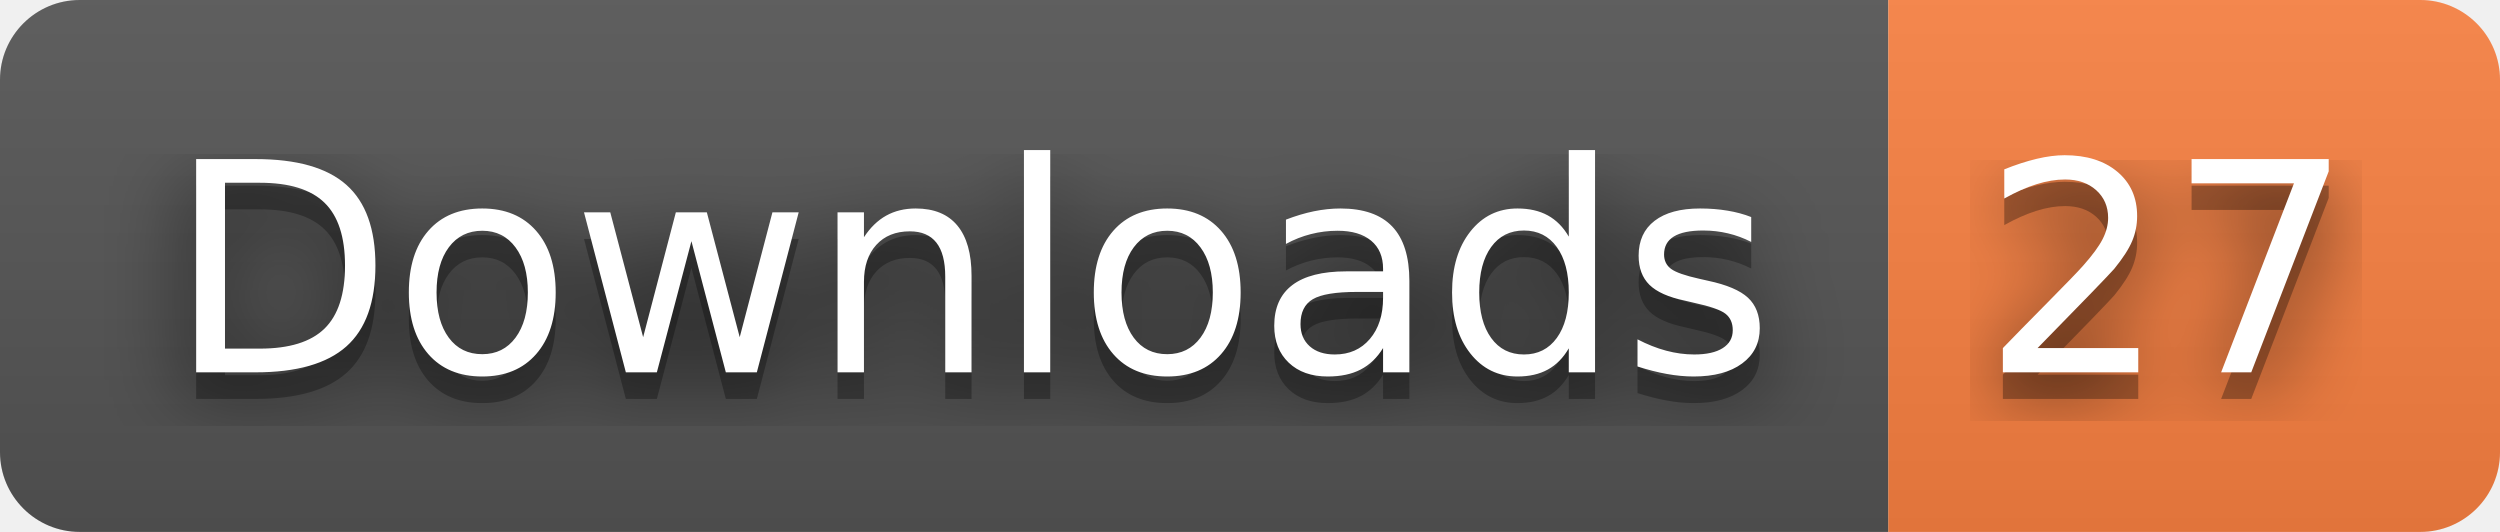
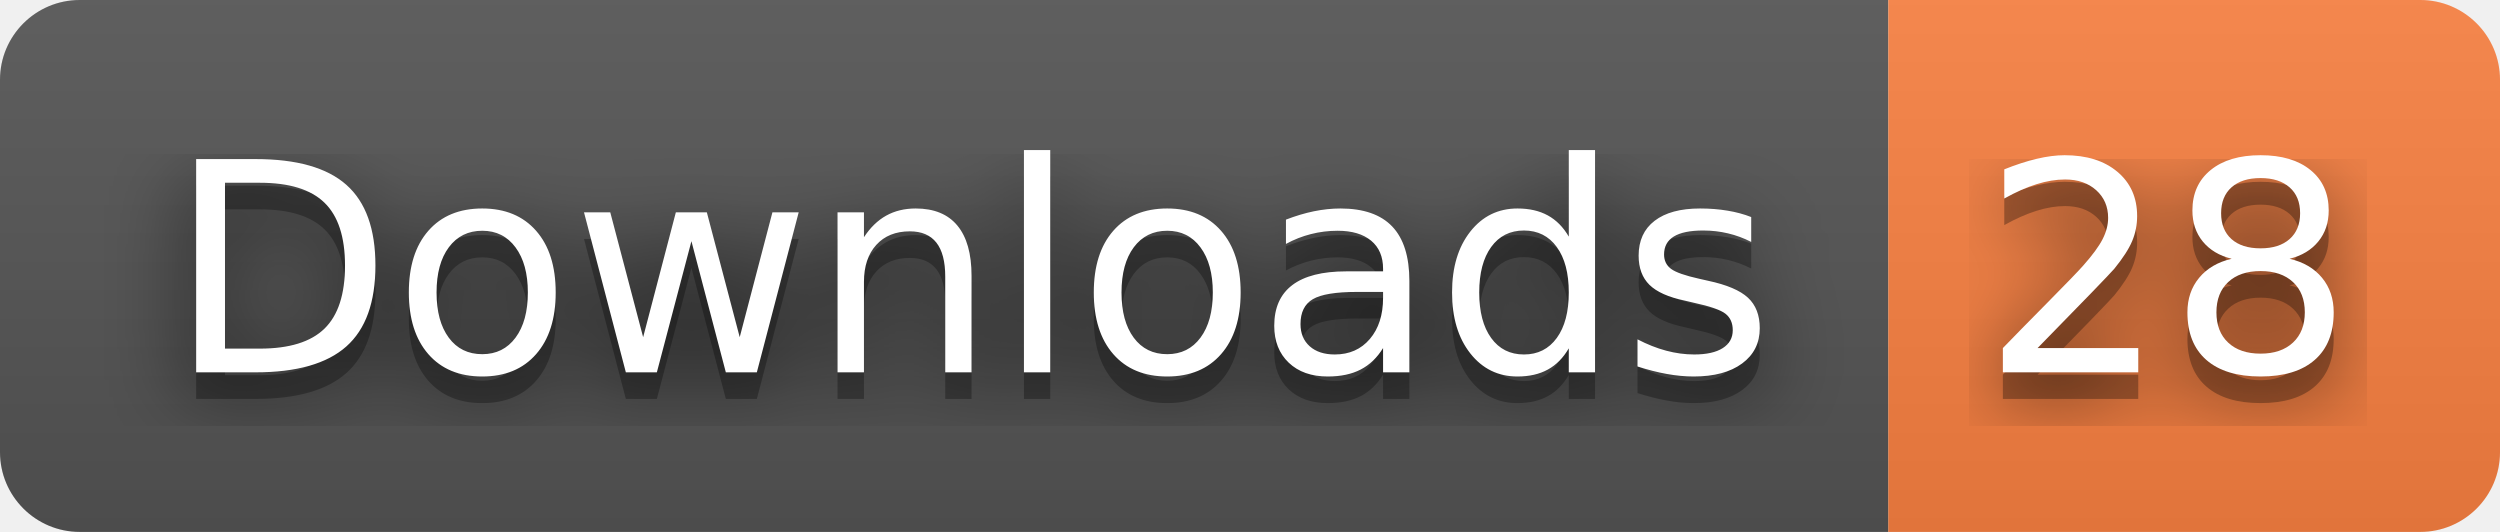
- <svg xmlns="http://www.w3.org/2000/svg" width="94" height="20" role="img" aria-label="Downloads: 27">
+ <svg xmlns="http://www.w3.org/2000/svg" width="94" height="20" role="img" aria-label="Downloads: 28">
  <filter id="blur">
    <feGaussianBlur stdDeviation="16" />
  </filter>
  <linearGradient id="s" x2="0" y2="100%">
    <stop offset="0" stop-color="#bbb" stop-opacity=".1" />
    <stop offset="1" stop-opacity=".1" />
  </linearGradient>
  <clipPath id="r">
    <rect width="94" height="20" rx="3" />
  </clipPath>
  <g clip-path="url(#r)">
    <rect width="71" height="20" fill="#555" />
    <rect x="71" width="23" height="20" fill="#fa8142" />
    <rect width="94" height="20" fill="url(#s)" />
  </g>
  <g fill="#fff" text-anchor="middle" font-family="Verdana,Geneva,DejaVu Sans,sans-serif" text-rendering="geometricPrecision" font-size="110">
    <g transform="scale(.1)">
      <g aria-hidden="true" fill="#010101">
        <text x="365" y="150" fill-opacity=".8" filter="url(#blur)" textLength="610">Downloads</text>
        <text x="365" y="150" fill-opacity=".3" textLength="610">Downloads</text>
      </g>
      <text x="365" y="140" textLength="610">Downloads</text>
    </g>
    <g transform="scale(.1)">
      <g aria-hidden="true" fill="#010101">
-         <text x="815" y="150" fill-opacity=".8" filter="url(#blur)" textLength="130">27</text>
-         <text x="815" y="150" fill-opacity=".3" textLength="130">27</text>
+         <text x="815" y="150" fill-opacity=".8" filter="url(#blur)" textLength="130">28</text>
+         <text x="815" y="150" fill-opacity=".3" textLength="130">28</text>
      </g>
-       <text x="815" y="140" textLength="130">27</text>
+       <text x="815" y="140" textLength="130">28</text>
    </g>
  </g>
</svg>
